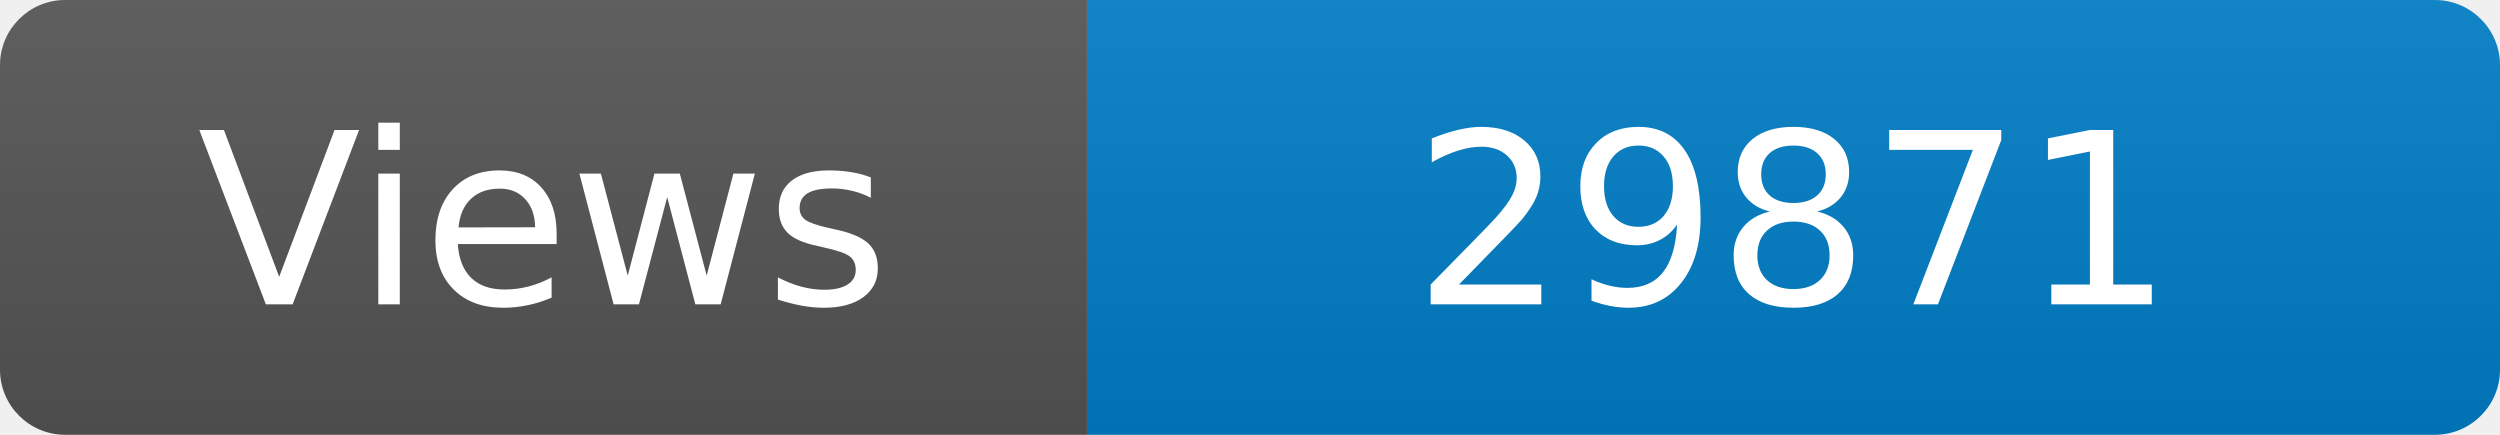
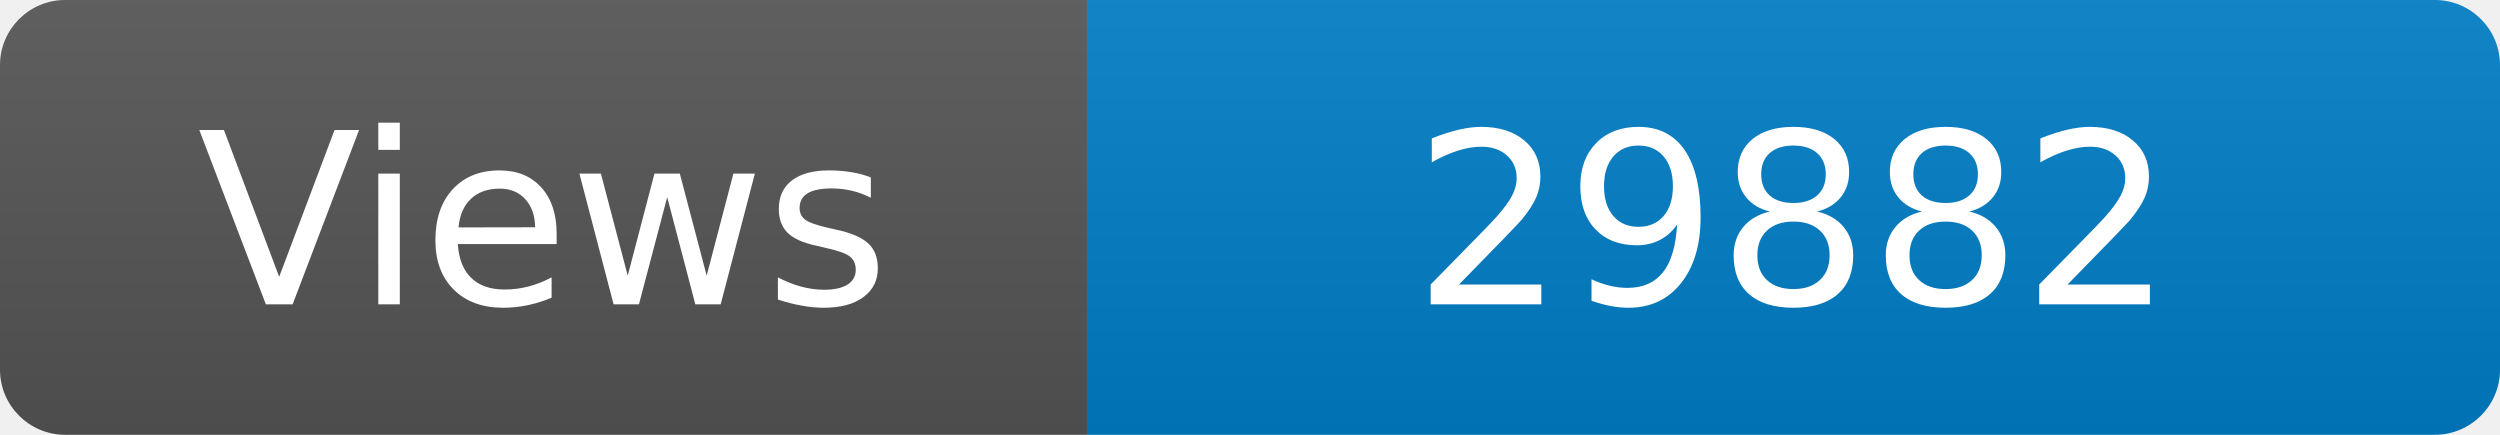
<svg xmlns="http://www.w3.org/2000/svg" width="115" height="20" role="img" aria-label="Maintained?: yes">
  <linearGradient id="s" x2="0" y2="100%">
    <stop offset="0" stop-color="#bbb" stop-opacity=".1" />
    <stop offset="1" stop-opacity=".1" />
  </linearGradient>
  <clipPath id="r">
    <rect width="115" height="20" rx="3" fill="#fff" />
  </clipPath>
  <g clip-path="url(#r)">
    <rect width="50" height="20" fill="#555" />
    <rect x="50" width="160" height="20" fill="#007ec6" />
    <rect width="115" height="20" fill="url(#s)" />
  </g>
  <g fill="#fff" text-anchor="middle" font-family="Verdana,Geneva,DejaVu Sans,sans-serif" font-size="110">
    <text x="250" y="140" transform="scale(.1)" fill="#fff">Views</text>
-     <text x="825" y="140" transform="scale(.1)" fill="#fff">29871</text>
+     <text x="825" y="140" transform="scale(.1)" fill="#fff">29882</text>
  </g>
</svg>
